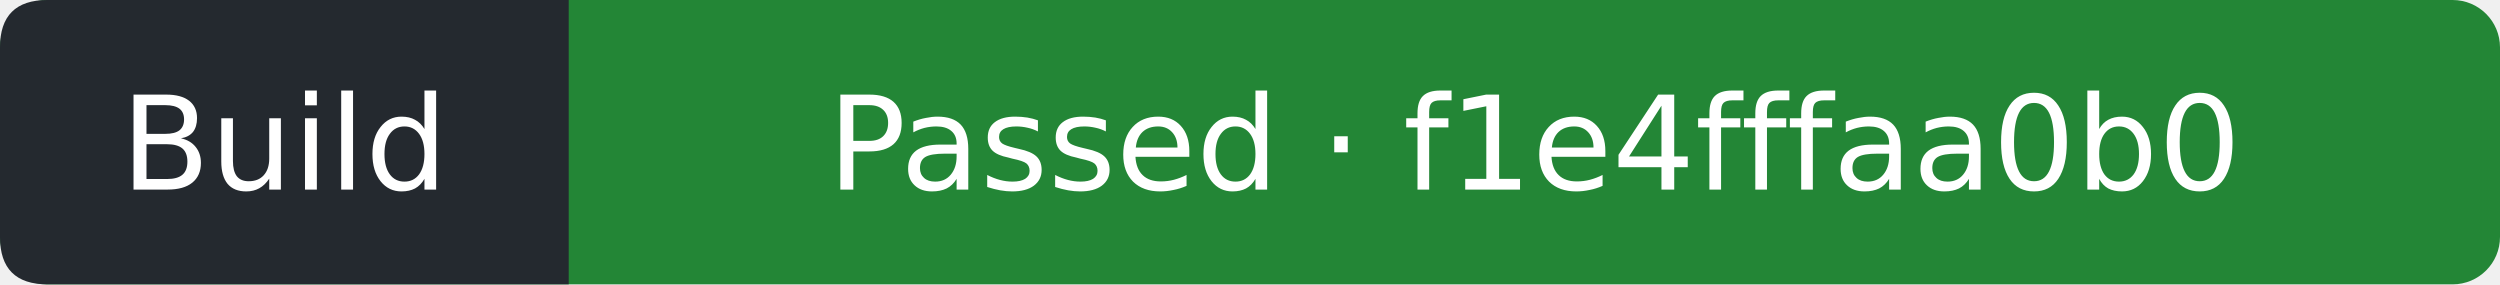
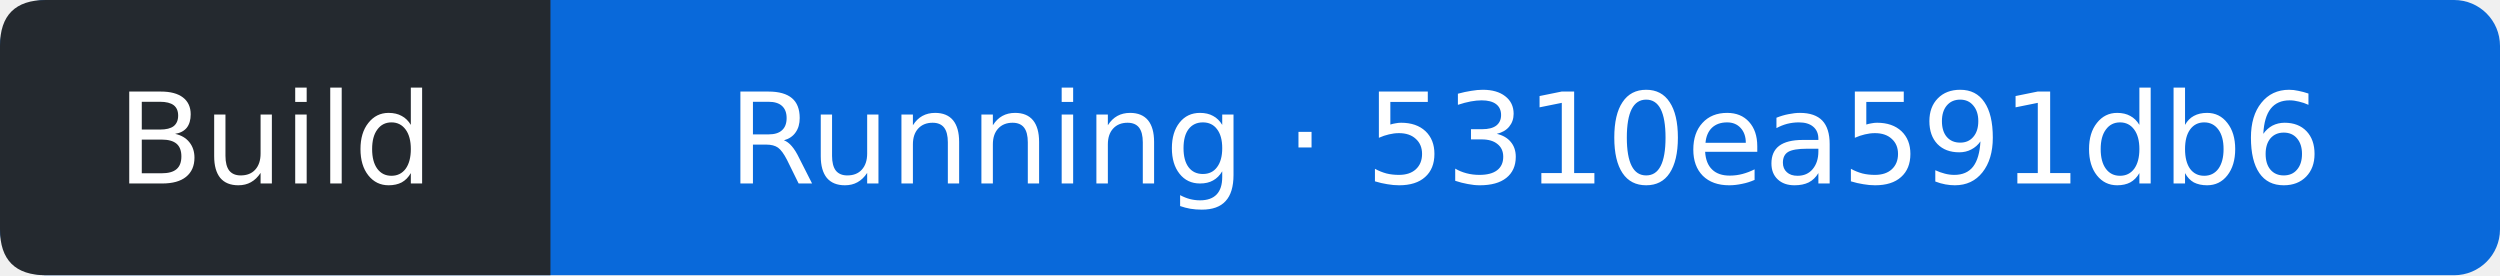
- <svg xmlns="http://www.w3.org/2000/svg" width="211" height="24" viewBox="0 0 211 24" role="img" aria-label="Build: Passed; covered commit f1e4fffaa0b034a450467c25c1c550e37b934496; observed 2026-10-23T13:20:19Z">
-   <rect width="211" height="24" rx="4" fill="#238636" />
+ <svg xmlns="http://www.w3.org/2000/svg" width="218" height="24" viewBox="0 0 218 24" role="img" aria-label="Build: Running; covered commit 5310ea591db6937a4a54b47944ef8274eb1a2d36; observed 2026-10-24T20:04:53Z">
+   <rect width="218" height="24" rx="4" fill="#0969da" />
  <path d="M4 0H48V24H4Q0 24 0 20V4Q0 0 4 0" fill="#24292f" />
  <g fill="#fff" text-anchor="middle" font-family="Verdana,DejaVu Sans,sans-serif" font-size="11">
    <text x="24" y="16">Build</text>
-     <text x="129.5" y="16">Passed · f1e4fffaa0b0</text>
+     <text x="133" y="16">Running · 5310ea591db6</text>
  </g>
</svg>
